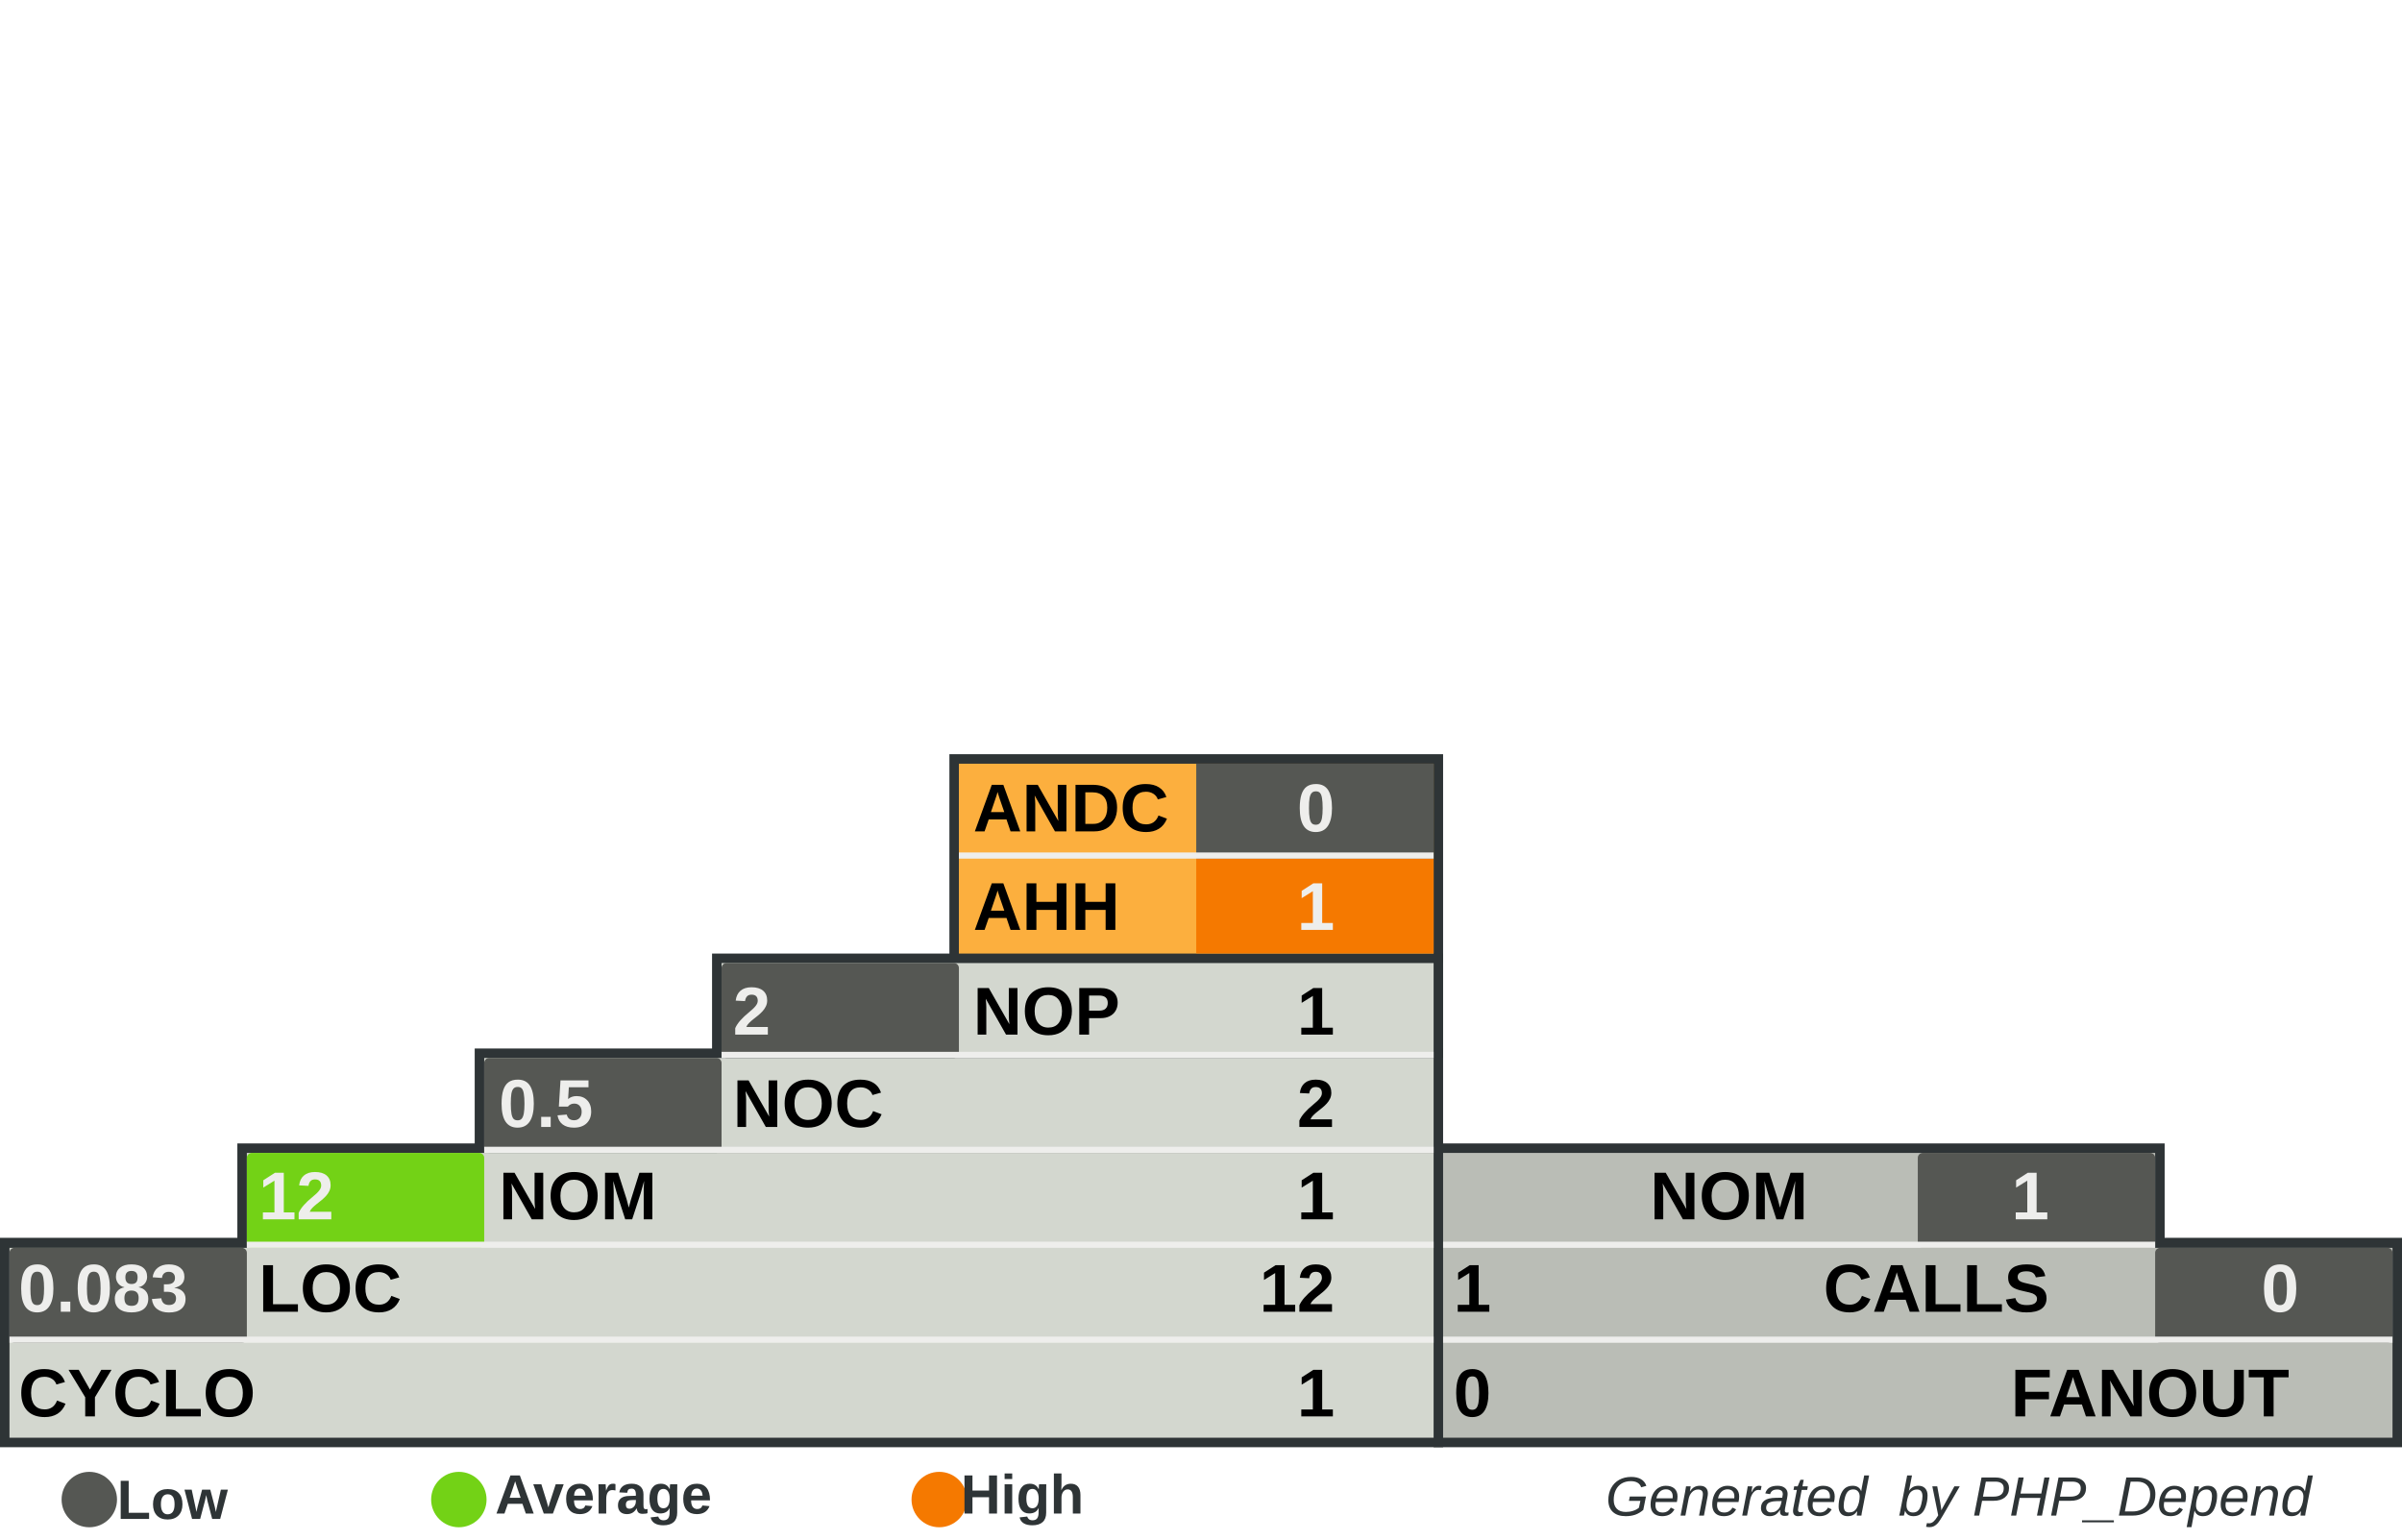
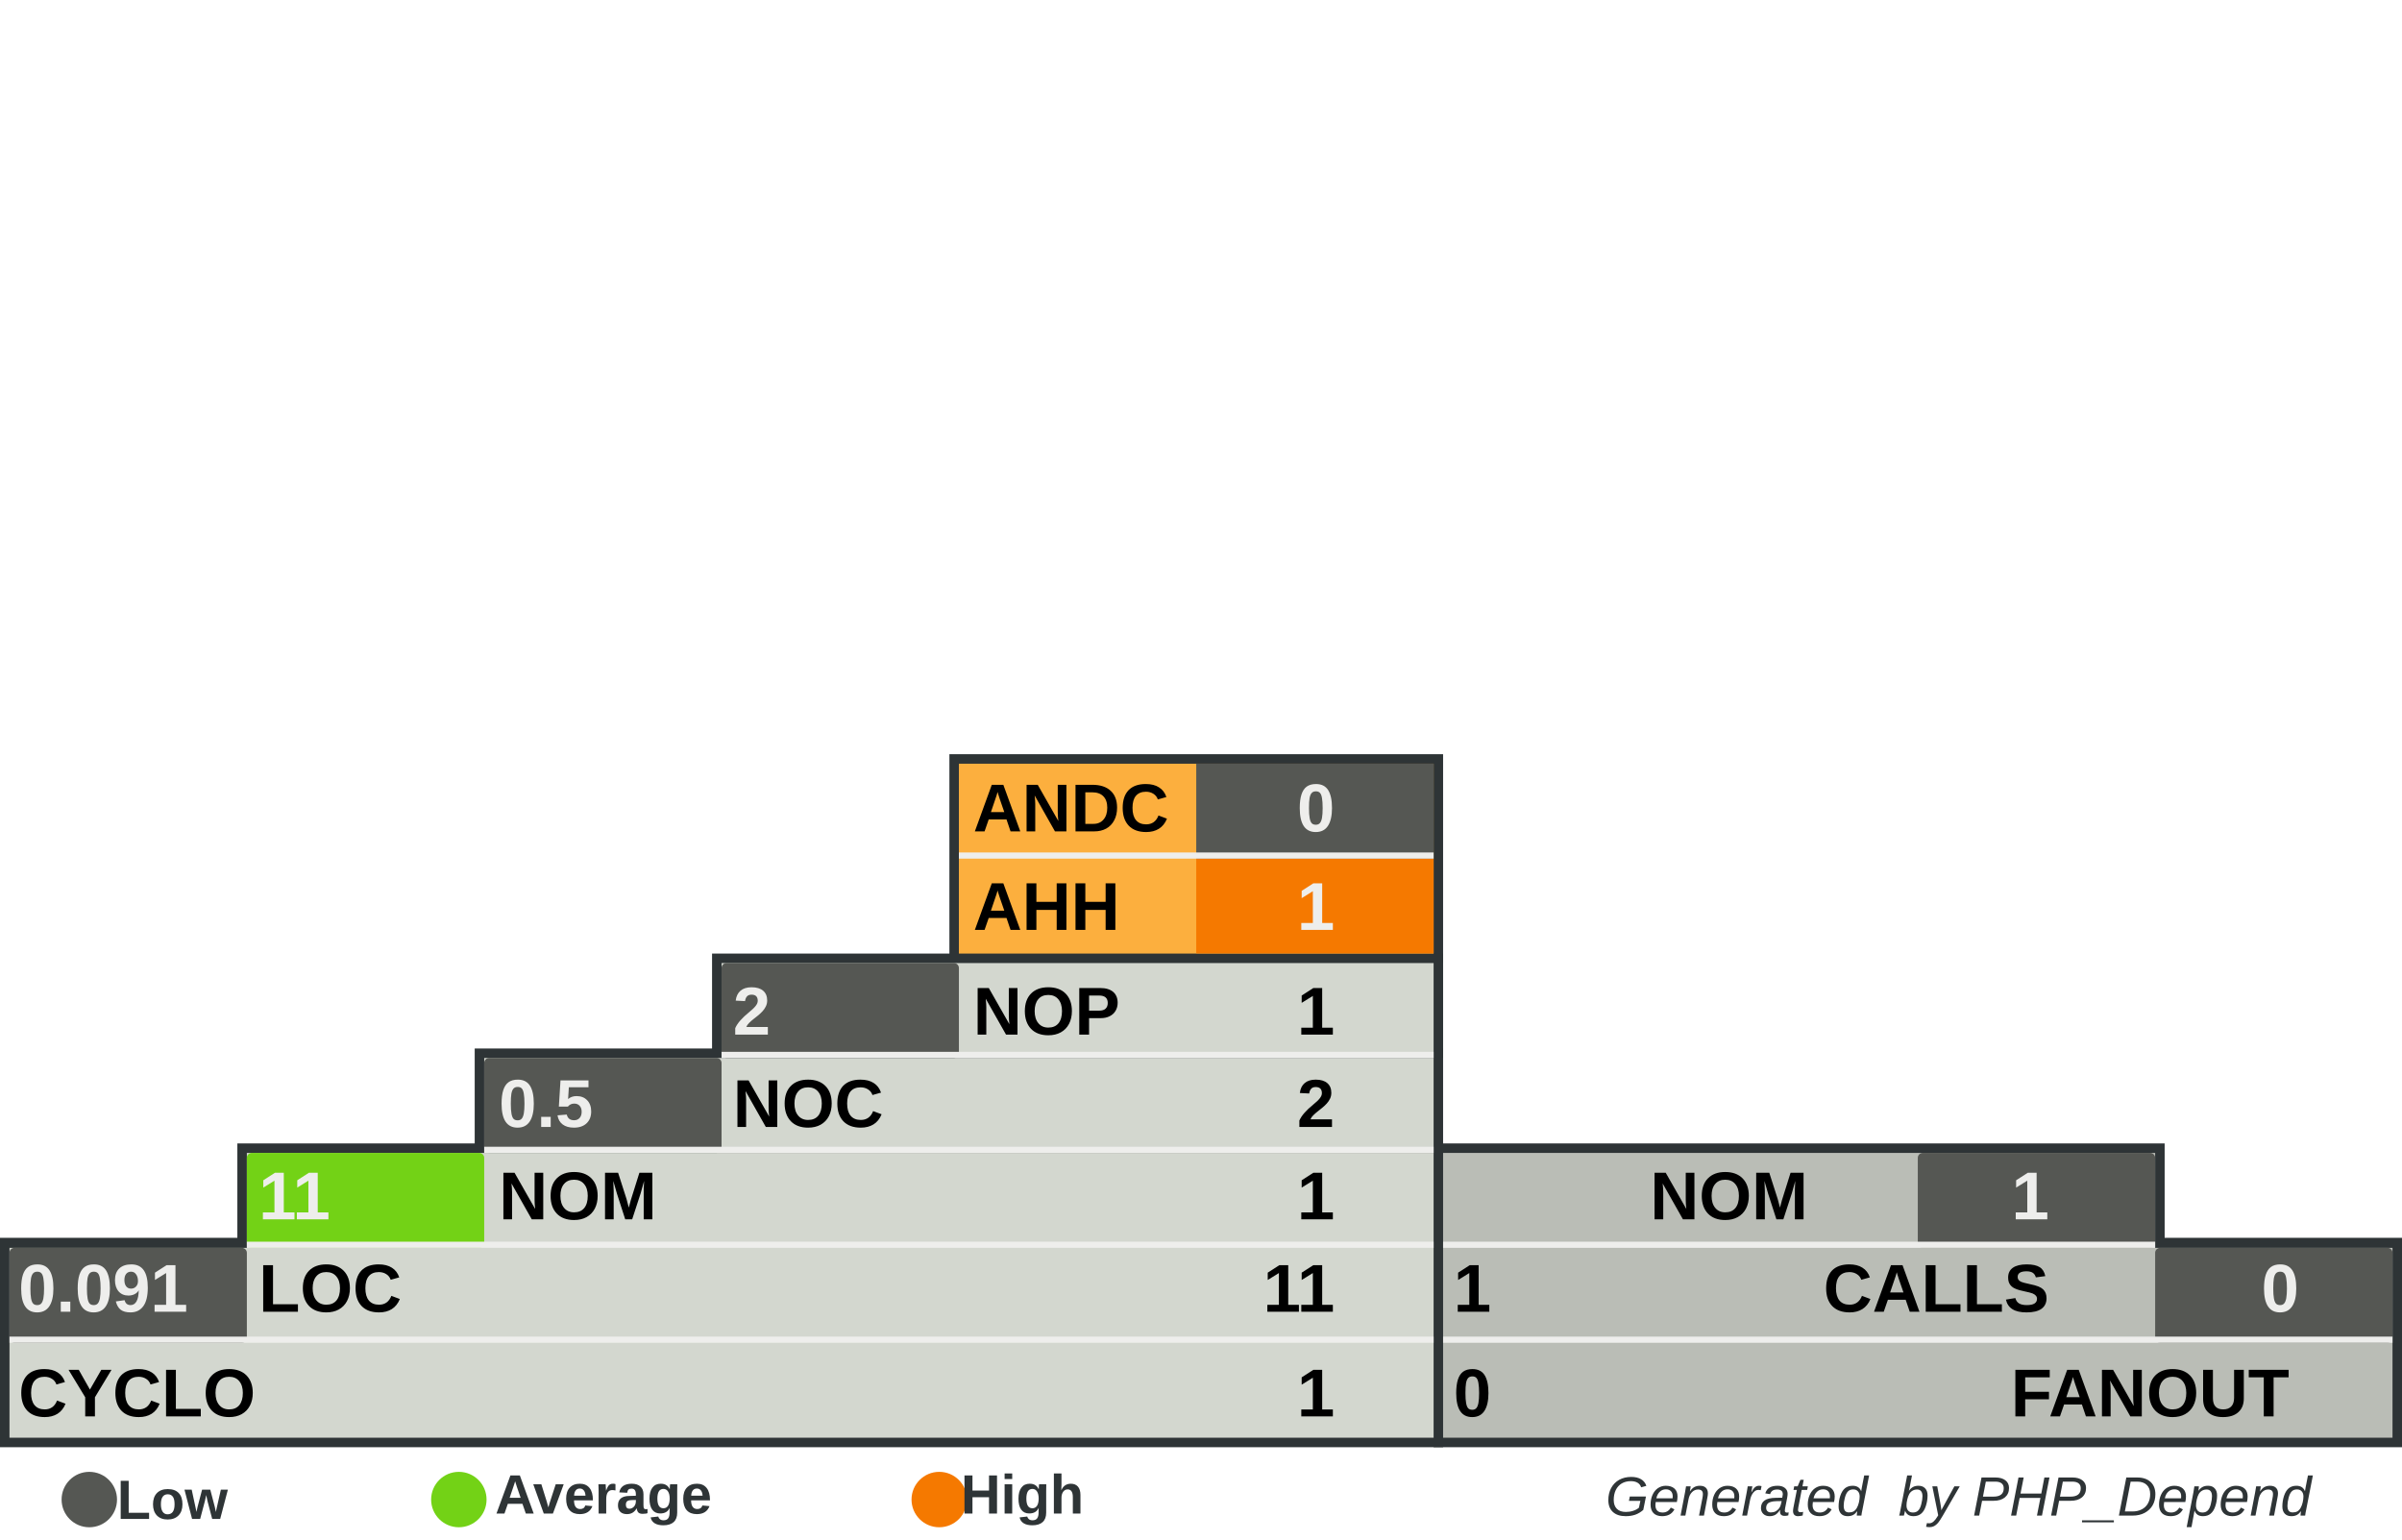
<svg xmlns="http://www.w3.org/2000/svg" width="390" height="250" id="svg5110" version="1.0">
  <defs id="defs5112">
    </defs>
  <g id="layer1">
    <rect style="fill:#555753" width="0" height="0" x="0" y="0" rx="0" ry="0" id="rect8982" xml:id="threshold.low" />
    <rect style="fill:#73d216" width="0" height="0" x="0" y="0" rx="0" ry="0" id="rect8983" xml:id="threshold.average" />
    <rect style="fill:#f57900" width="0" height="0" x="0" y="0" rx="0" ry="0" id="rect2834" xml:id="threshold.high" />
    <rect style="opacity:1;fill:#2e3436;fill-opacity:1;stroke:none;stroke-width:1;stroke-miterlimit:4;stroke-dasharray:none;stroke-opacity:1" id="rect4954" width="118.696" height="16.957" x="232.767" y="185.672" rx="2.978" ry="0" />
    <rect style="opacity:1;fill:#2e3436;fill-opacity:1;stroke:none;stroke-width:1;stroke-miterlimit:4;stroke-dasharray:none;stroke-opacity:1" id="rect4956" width="157.233" height="34" x="232.767" y="201" rx="3.945" ry="0" />
    <rect style="opacity:1;fill:#2e3436;fill-opacity:1;stroke:none;stroke-width:1;stroke-miterlimit:4;stroke-dasharray:none;stroke-opacity:1" id="rect4958" width="80.158" height="33.913" x="154.15" y="122.47" rx="2.011" ry="0" />
    <rect style="opacity:1;fill:#2e3436;fill-opacity:1;stroke:none;stroke-width:1;stroke-miterlimit:4;stroke-dasharray:none;stroke-opacity:1" id="rect4960" width="234.308" height="34" x="0" y="201" rx="5.879" ry="0" />
    <rect style="opacity:1;fill:#2e3436;fill-opacity:1;stroke:none;stroke-width:1;stroke-miterlimit:4;stroke-dasharray:none;stroke-opacity:1" id="rect4962" width="195.771" height="16.957" x="38.538" y="185.672" rx="4.912" ry="0" />
    <rect style="opacity:1;fill:#2e3436;fill-opacity:1;stroke:none;stroke-width:1;stroke-miterlimit:4;stroke-dasharray:none;stroke-opacity:1" id="rect4964" width="157.233" height="16.957" x="77.075" y="170.257" rx="3.945" ry="0" />
    <rect style="opacity:1;fill:#2e3436;fill-opacity:1;stroke:none;stroke-width:1;stroke-miterlimit:4;stroke-dasharray:none;stroke-opacity:1" id="rect4966" width="118.696" height="16.957" x="115.613" y="154.842" rx="2.978" ry="0" />
    <rect style="opacity:1;fill:#d3d7cf;fill-opacity:1;stroke:none;stroke-width:1;stroke-miterlimit:4;stroke-dasharray:none;stroke-opacity:1" id="rect4968" width="231.225" height="30.83" x="1.542" y="202.628" rx="5.801" ry="0" />
    <rect style="opacity:1;fill:#d3d7cf;fill-opacity:1;stroke:none;stroke-width:1;stroke-miterlimit:4;stroke-dasharray:none;stroke-opacity:1" id="rect4970" width="192.688" height="15.415" x="40.079" y="187.214" rx="4.834" ry="0" />
    <rect style="opacity:1;fill:#d3d7cf;fill-opacity:1;stroke:none;stroke-width:1;stroke-miterlimit:4;stroke-dasharray:none;stroke-opacity:1" id="rect4972" width="154.15" height="15.415" x="78.617" y="171.798" rx="3.868" ry="0" />
    <rect style="opacity:1;fill:#d3d7cf;fill-opacity:1;stroke:none;stroke-width:1;stroke-miterlimit:4;stroke-dasharray:none;stroke-opacity:1" id="rect4974" width="115.613" height="15.415" x="117.154" y="156.383" rx="2.901" ry="0" />
    <rect style="opacity:1;fill:#fcaf3e;fill-opacity:1;stroke:none;stroke-width:1;stroke-miterlimit:4;stroke-dasharray:none;stroke-opacity:1" id="rect4976" width="77.075" height="30.83" x="155.692" y="124.012" rx="1.934" ry="0" />
    <rect style="opacity:1;fill:#babdb6;fill-opacity:1;stroke:none;stroke-width:1;stroke-miterlimit:4;stroke-dasharray:none;stroke-opacity:1" id="rect4978" width="154.15" height="30.83" x="234.308" y="202.628" rx="3.868" ry="0" />
    <rect style="opacity:1;fill:#babdb6;fill-opacity:1;stroke:none;stroke-width:1;stroke-miterlimit:4;stroke-dasharray:none;stroke-opacity:1" id="rect4980" width="115.613" height="15.415" x="234.308" y="187.213" rx="2.901" ry="0" />
    <rect style="opacity:1;fill:#555753;fill-opacity:1;stroke:none;stroke-width:1;stroke-miterlimit:4;stroke-dasharray:none;stroke-opacity:1" id="rect4982" xml:id="rect.andc" width="38.538" height="15.43" x="194.229" y="124.012" rx="0.967" ry="0" />
    <rect style="opacity:1;fill:#f57900;fill-opacity:1;stroke:none;stroke-width:1;stroke-miterlimit:4;stroke-dasharray:none;stroke-opacity:1" id="rect2851" xml:id="rect.ahh" width="38.538" height="15.4" x="194.229" y="139.412" rx="0.967" ry="0" />
    <rect style="opacity:1;fill:#555753;fill-opacity:1;stroke:none;stroke-width:1;stroke-miterlimit:4;stroke-dasharray:none;stroke-opacity:1" id="rect4984" xml:id="rect.noc-nop" width="38.538" height="15.415" x="117.154" y="156.383" rx="0.806" />
    <rect style="opacity:1;fill:#555753;fill-opacity:1;stroke:none;stroke-width:1;stroke-miterlimit:4;stroke-dasharray:none;stroke-opacity:1" id="rect4986" xml:id="rect.nom-noc" width="38.538" height="15.415" x="78.617" y="171.798" rx="0.806" />
    <rect style="opacity:1;fill:#73d216;fill-opacity:1;stroke:none;stroke-width:1;stroke-miterlimit:4;stroke-dasharray:none;stroke-opacity:1" id="rect4988" xml:id="rect.loc-nom" width="38.538" height="15.415" x="40.079" y="187.213" rx="0.806" />
    <rect style="opacity:1;fill:#555753;fill-opacity:1;stroke:none;stroke-width:1;stroke-miterlimit:4;stroke-dasharray:none;stroke-opacity:1" id="rect4990" xml:id="rect.cyclo-loc" width="38.538" height="15.415" x="1.542" y="202.628" rx="0.806" />
    <rect style="opacity:1;fill:#555753;fill-opacity:1;stroke:none;stroke-width:1;stroke-miterlimit:4;stroke-dasharray:none;stroke-opacity:1" id="rect4992" xml:id="rect.calls-nom" width="38.538" height="15.415" x="311.383" y="187.213" rx="0.806" />
    <rect style="opacity:1;fill:#555753;fill-opacity:1;stroke:none;stroke-width:1;stroke-miterlimit:4;stroke-dasharray:none;stroke-opacity:1" id="rect4994" xml:id="rect.fanout-calls" width="38.538" height="15.415" x="349.921" y="202.628" rx="0.806" />
    <rect style="opacity:1;fill:#eeeeec;fill-opacity:1;stroke:none;stroke-width:1;stroke-miterlimit:4;stroke-dasharray:none;stroke-opacity:1" id="rect4996" width="231.225" height="1" x="1.542" y="217.043" rx="5.801" ry="0" />
    <rect style="opacity:1;fill:#eeeeec;fill-opacity:1;stroke:none;stroke-width:1;stroke-miterlimit:4;stroke-dasharray:none;stroke-opacity:1" id="rect4998" width="192.688" height="1" x="40.079" y="201.628" rx="4.834" ry="0" />
    <rect style="opacity:1;fill:#eeeeec;fill-opacity:1;stroke:none;stroke-width:1;stroke-miterlimit:4;stroke-dasharray:none;stroke-opacity:1" id="rect5000" width="154.15" height="1" x="78.617" y="186.213" rx="3.868" ry="0" />
    <rect style="opacity:1;fill:#eeeeec;fill-opacity:1;stroke:none;stroke-width:1;stroke-miterlimit:4;stroke-dasharray:none;stroke-opacity:1" id="rect5002" width="115.613" height="1" x="117.154" y="170.798" rx="2.901" ry="0" />
    <rect style="opacity:1;fill:#eeeeec;fill-opacity:1;stroke:none;stroke-width:1;stroke-miterlimit:4;stroke-dasharray:none;stroke-opacity:1" id="rect5004" width="115.613" height="1" x="234.308" y="201.628" rx="2.901" ry="0" />
    <rect style="opacity:1;fill:#eeeeec;fill-opacity:1;stroke:none;stroke-width:1;stroke-miterlimit:4;stroke-dasharray:none;stroke-opacity:1" id="rect5006" width="154.15" height="1" x="234.308" y="217.043" rx="3.868" ry="0" />
    <rect style="opacity:1;fill:#eeeeec;fill-opacity:1;stroke:none;stroke-width:1;stroke-miterlimit:4;stroke-dasharray:none;stroke-opacity:1" id="rect5008" width="77.075" height="1" x="155.692" y="138.427" rx="1.934" ry="0" />
    <text xml:space="preserve" style="font-size:11px;font-style:normal;font-variant:normal;font-weight:bold;font-stretch:normal;fill:#000000;fill-opacity:1;stroke:none;stroke-width:1px;stroke-linecap:butt;stroke-linejoin:miter;stroke-opacity:1;font-family:Arial" x="158" y="135" title="Average Number of Derived Classes" id="text5010">
      <tspan title="Average Number of Derived Classes" id="tspan5012" x="158" y="135">ANDC</tspan>
    </text>
    <text xml:space="preserve" style="font-size:11px;font-style:normal;font-variant:normal;font-weight:bold;font-stretch:normal;fill:#000000;fill-opacity:1;stroke:none;stroke-width:1px;stroke-linecap:butt;stroke-linejoin:miter;stroke-opacity:1;font-family:Arial" x="158" y="151" title="Average Hierarchy Height" id="text5014">
      <tspan title="Average Hierarchy Height" id="tspan5016" x="158" y="151">AHH</tspan>
    </text>
    <text xml:space="preserve" style="font-size:11px;font-style:normal;font-variant:normal;font-weight:bold;font-stretch:normal;fill:#000000;fill-opacity:1;stroke:none;stroke-width:1px;stroke-linecap:butt;stroke-linejoin:miter;stroke-opacity:1;font-family:Arial" x="158" y="168" title="Number Of Packages" id="text5018">
      <tspan title="Number Of Packages" id="tspan5020" x="158" y="168">NOP</tspan>
    </text>
    <text xml:space="preserve" style="font-size:11px;font-style:normal;font-variant:normal;font-weight:bold;font-stretch:normal;fill:#000000;fill-opacity:1;stroke:none;stroke-width:1px;stroke-linecap:butt;stroke-linejoin:miter;stroke-opacity:1;font-family:Arial" x="119" y="183" id="text5022" title="Number Of Classes" transform="scale(0.9999985,1.000001)">
      <tspan title="Number Of Classes" id="tspan5024" x="119" y="183">NOC</tspan>
    </text>
    <text xml:space="preserve" style="font-size:11px;font-style:normal;font-variant:normal;font-weight:bold;font-stretch:normal;fill:#000000;fill-opacity:1;stroke:none;stroke-width:1px;stroke-linecap:butt;stroke-linejoin:miter;stroke-opacity:1;font-family:Arial" x="81" y="198" id="text5026" title="Number Of Methods (Methods+Functions)" transform="scale(0.9999985,1.000001)">
      <tspan title="Number Of Methods (Methods+Functions)" id="tspan5028" x="81" y="198">NOM</tspan>
    </text>
    <text xml:space="preserve" style="font-size:11px;font-style:normal;font-variant:normal;font-weight:bold;font-stretch:normal;fill:#000000;fill-opacity:1;stroke:none;stroke-width:1px;stroke-linecap:butt;stroke-linejoin:miter;stroke-opacity:1;font-family:Arial" x="42" y="213" id="text5030" title="Lines Of Code (Non Comment and Non Whitespace Lines)" transform="scale(0.9999985,1.000001)">
      <tspan title="Lines Of Code (Non Comment and Non Whitespace Lines)" id="tspan5032" x="42" y="213">LOC</tspan>
    </text>
    <text xml:space="preserve" style="font-size:11px;font-style:normal;font-variant:normal;font-weight:bold;font-stretch:normal;fill:#000000;fill-opacity:1;stroke:none;stroke-width:1px;stroke-linecap:butt;stroke-linejoin:miter;stroke-opacity:1;font-family:Arial" x="3" y="230" id="text5034" title="Cyclomatic Complexity" transform="scale(0.9999985,1.000001)">
      <tspan title="Cyclomatic Complexity" id="tspan5036" x="3" y="230">CYCLO</tspan>
    </text>
    <text xml:space="preserve" style="font-size:11px;font-style:normal;font-variant:normal;font-weight:bold;font-stretch:normal;text-align:end;text-anchor:end;fill:#000000;fill-opacity:1;stroke:none;stroke-width:1px;stroke-linecap:butt;stroke-linejoin:miter;stroke-opacity:1;font-family:Arial" x="308.858" y="198" id="text5038" title="Number Of Methods (Methods+Functions)" transform="scale(0.9999985,1.000001)">
      <tspan title="Number Of Methods (Methods+Functions)" id="tspan5040" x="308.858" y="198">NOM</tspan>
    </text>
    <text xml:space="preserve" style="font-size:11px;font-style:normal;font-variant:normal;font-weight:bold;font-stretch:normal;text-anchor:end;fill:#000000;fill-opacity:1;stroke:none;stroke-width:1px;stroke-linecap:butt;stroke-linejoin:miter;stroke-opacity:1;font-family:Arial" x="348" y="213" id="text5042" title="Number of Operation Calls" transform="scale(0.9999985,1.000001)">
      <tspan title="Number of Operation Calls" id="tspan5044" x="348" y="213">CALLS</tspan>
    </text>
    <text xml:space="preserve" style="font-size:11px;font-style:normal;font-variant:normal;font-weight:bold;font-stretch:normal;text-anchor:end;fill:#000000;fill-opacity:1;stroke:none;stroke-width:1px;stroke-linecap:butt;stroke-linejoin:miter;stroke-opacity:1;font-family:Arial" x="387" y="230" id="text5046" title="Number of Called Classes" transform="scale(0.9999985,1.000001)">
      <tspan title="Number of Called Classes" id="tspan5048" x="387" y="230">FANOUT</tspan>
    </text>
    <text xml:space="preserve" style="font-size:11px;font-style:normal;font-variant:normal;font-weight:bold;font-stretch:normal;fill:#000000;fill-opacity:1;stroke:none;stroke-width:1px;stroke-linecap:butt;stroke-linejoin:miter;stroke-opacity:1;font-family:Arial" title="Number of Called Classes" x="236" y="230" id="text5050" transform="scale(0.9999985,1.000001)">
      <tspan title="Number of Called Classes" id="tspan5052" xml:id="pdepend.fanout" x="236" y="230">0</tspan>
    </text>
    <text xml:space="preserve" style="font-size:11px;font-style:normal;font-variant:normal;font-weight:bold;font-stretch:normal;fill:#000000;fill-opacity:1;stroke:none;stroke-width:1px;stroke-linecap:butt;stroke-linejoin:miter;stroke-opacity:1;font-family:Arial" title="Number of Operation Calls" x="236" y="213" id="text5054" transform="scale(0.9999985,1.000001)">
      <tspan title="Number of Operation Calls" id="tspan5056" xml:id="pdepend.calls" x="236" y="213">1</tspan>
    </text>
    <text xml:space="preserve" style="font-size:11px;font-style:normal;font-variant:normal;font-weight:bold;font-stretch:normal;text-anchor:end;fill:#000000;fill-opacity:1;stroke:none;stroke-width:1px;stroke-linecap:butt;stroke-linejoin:miter;stroke-opacity:1;font-family:Arial" title="Cyclomatic Complexity" x="232" y="230" id="text5058" transform="scale(0.9999985,1.000001)">
      <tspan title="Cyclomatic Complexity" id="tspan5060" xml:id="pdepend.cyclo" x="232" y="230">1</tspan>
    </text>
    <text xml:space="preserve" style="font-size:11px;font-style:normal;font-variant:normal;font-weight:bold;font-stretch:normal;text-anchor:end;fill:#000000;fill-opacity:1;stroke:none;stroke-width:1px;stroke-linecap:butt;stroke-linejoin:miter;stroke-opacity:1;font-family:Arial" title="Lines Of Code (Non Comment and Non Whitespace Lines)" x="232" y="213" id="text5062" transform="scale(0.9999985,1.000001)">
-       <tspan xml:id="pdepend.loc" title="Lines Of Code (Non Comment and Non Whitespace Lines)" id="tspan5064" x="232" y="213">12</tspan>
+       <tspan xml:id="pdepend.loc" title="Lines Of Code (Non Comment and Non Whitespace Lines)" id="tspan5064" x="232" y="213">11</tspan>
    </text>
    <text xml:space="preserve" style="font-size:11px;font-style:normal;font-variant:normal;font-weight:bold;font-stretch:normal;text-anchor:end;fill:#000000;fill-opacity:1;stroke:none;stroke-width:1px;stroke-linecap:butt;stroke-linejoin:miter;stroke-opacity:1;font-family:Arial" title="Number Of Methods (Methods+Functions)" x="232" y="198" id="text5066" transform="scale(0.9999985,1.000001)">
      <tspan title="Number Of Methods (Methods+Functions)" id="tspan5068" xml:id="pdepend.nom" x="232" y="198">1</tspan>
    </text>
    <text xml:space="preserve" style="font-size:11px;font-style:normal;font-variant:normal;font-weight:bold;font-stretch:normal;text-anchor:end;fill:#000000;fill-opacity:1;stroke:none;stroke-width:1px;stroke-linecap:butt;stroke-linejoin:miter;stroke-opacity:1;font-family:Arial" title="Number Of Packages" x="232" y="168" id="text5070" transform="scale(0.9999985,1.000001)">
      <tspan title="Number Of Packages" id="tspan5072" xml:id="pdepend.nop" x="232" y="168">1</tspan>
    </text>
    <text xml:space="preserve" style="font-size:11px;font-style:normal;font-variant:normal;font-weight:bold;font-stretch:normal;text-anchor:end;fill:#000000;fill-opacity:1;stroke:none;stroke-width:1px;stroke-linecap:butt;stroke-linejoin:miter;stroke-opacity:1;font-family:Arial" title="Number Of Classes" x="232" y="183" id="text5074" transform="scale(0.9999985,1.000001)">
      <tspan title="Number Of Classes" id="tspan5076" xml:id="pdepend.noc" x="232" y="183">2</tspan>
    </text>
    <text xml:space="preserve" style="font-size:11px;font-style:normal;font-variant:normal;font-weight:bold;font-stretch:normal;text-anchor:end;fill:#eeeeec;fill-opacity:1;stroke:none;stroke-width:1px;stroke-linecap:butt;stroke-linejoin:miter;stroke-opacity:1;font-family:Arial" title="Average Number of Derived Classes" x="232" y="135" id="text5078" transform="scale(0.9999985,1.000001)">
      <tspan title="Average Number of Derived Classes" id="tspan5080" xml:id="pdepend.andc" x="232" y="135">0</tspan>
    </text>
    <text xml:space="preserve" style="font-size:11px;font-style:normal;font-variant:normal;font-weight:bold;font-stretch:normal;text-anchor:end;fill:#eeeeec;fill-opacity:1;stroke:none;stroke-width:1px;stroke-linecap:butt;stroke-linejoin:miter;stroke-opacity:1;font-family:Arial" title="Average Hierarchy Height" x="232" y="151" id="text5082" transform="scale(0.9999985,1.000001)">
      <tspan title="Average Hierarchy Height" id="tspan5084" xml:id="pdepend.ahh" x="232" y="151">1</tspan>
    </text>
    <text xml:space="preserve" style="font-size:11px;font-style:normal;font-variant:normal;font-weight:bold;font-stretch:normal;fill:#eeeeec;fill-opacity:1;stroke:none;stroke-width:1px;stroke-linecap:butt;stroke-linejoin:miter;stroke-opacity:1;font-family:Arial" title="Ratio: Number of Classes / Number of Packages" x="119" y="168" id="text5086" transform="scale(0.9999985,1.000001)">
      <tspan title="Ratio: Number of Classes / Number of Packages" id="tspan5088" xml:id="pdepend.noc-nop" x="119" y="168">2</tspan>
    </text>
    <text xml:space="preserve" style="font-size:11px;font-style:normal;font-variant:normal;font-weight:bold;font-stretch:normal;fill:#eeeeec;fill-opacity:1;stroke:none;stroke-width:1px;stroke-linecap:butt;stroke-linejoin:miter;stroke-opacity:1;font-family:Arial" title="Ratio: Number of Methods / Number of Classes" x="81" y="183" id="text5090" transform="scale(0.9999985,1.000001)">
      <tspan title="Ratio: Number of Methods / Number of Classes" id="tspan5092" xml:id="pdepend.nom-noc" x="81" y="183">0.5</tspan>
    </text>
    <text xml:space="preserve" style="font-size:11px;font-style:normal;font-variant:normal;font-weight:bold;font-stretch:normal;fill:#eeeeec;fill-opacity:1;stroke:none;stroke-width:1px;stroke-linecap:butt;stroke-linejoin:miter;stroke-opacity:1;font-family:Arial" title="Ratio: Lines of Code / Number of Methods" x="42" y="198" id="text5094" transform="scale(0.9999985,1.000001)">
-       <tspan title="Ratio: Lines of Code / Number of Methods" id="tspan5096" xml:id="pdepend.loc-nom" x="42" y="198">12</tspan>
+       <tspan title="Ratio: Lines of Code / Number of Methods" id="tspan5096" xml:id="pdepend.loc-nom" x="42" y="198">11</tspan>
    </text>
    <text xml:space="preserve" style="font-size:11px;font-style:normal;font-variant:normal;font-weight:bold;font-stretch:normal;fill:#eeeeec;fill-opacity:1;stroke:none;stroke-width:1px;stroke-linecap:butt;stroke-linejoin:miter;stroke-opacity:1;font-family:Arial" title="Ratio: Cyclomatic Complexity / Lines of Code" x="3" y="213" id="text5098" transform="scale(0.9999985,1.000001)">
-       <tspan title="Ratio: Cyclomatic Complexity / Lines of Code" id="tspan5100" xml:id="pdepend.cyclo-loc" x="3" y="213">0.083</tspan>
+       <tspan title="Ratio: Cyclomatic Complexity / Lines of Code" id="tspan5100" xml:id="pdepend.cyclo-loc" x="3" y="213">0.091</tspan>
    </text>
    <text xml:space="preserve" style="font-size:11px;font-style:normal;font-variant:normal;font-weight:bold;font-stretch:normal;text-anchor:end;fill:#eeeeec;fill-opacity:1;stroke:none;stroke-width:1px;stroke-linecap:butt;stroke-linejoin:miter;stroke-opacity:1;font-family:Arial" title="Ratio: Number of Called Classes(FANOUT) / Number of Operation Calls" x="388.563" y="213" id="text5102" transform="scale(0.9999985,1.000001)">
      <tspan title="Ratio: Number of Called Classes(FANOUT) / Number of Operation Calls" id="tspan5104" xml:id="pdepend.fanout-calls" x="388.563" y="213">0</tspan>
    </text>
    <text xml:space="preserve" style="font-size:11px;font-style:normal;font-variant:normal;font-weight:bold;font-stretch:normal;text-anchor:end;fill:#eeeeec;fill-opacity:1;stroke:none;stroke-width:1px;stroke-linecap:butt;stroke-linejoin:miter;stroke-opacity:1;font-family:Arial" title="Ratio: Number of Operation Calls / Number of Methods (Methods+Functions)" x="348" y="198" id="text5106" transform="scale(0.9999985,1.000001)">
      <tspan title="Ratio: Number of Operation Calls / Number of Methods (Methods+Functions)" id="tspan5108" xml:id="pdepend.calls-nom" x="348" y="198">1</tspan>
    </text>
    <text xml:space="preserve" style="font-size:8px;font-style:normal;font-variant:normal;font-weight:bold;font-stretch:normal;text-align:end;text-anchor:end;fill:#2e3436;fill-opacity:1;stroke:none;stroke-width:1px;stroke-linecap:butt;stroke-linejoin:miter;stroke-opacity:1;font-family:Arial" x="386.395" y="246.106" id="text2692">
      <tspan id="tspan2694" x="386.395" y="246.106" style="font-size:9px;font-style:italic;font-variant:normal;font-weight:normal;font-stretch:normal;text-align:end;text-anchor:end;fill:#2e3436;font-family:Arial;">Generated  by PHP_Depend</tspan>
    </text>
    <path style="opacity:1;fill:#555753;fill-opacity:1;stroke:none;stroke-width:1;stroke-miterlimit:4;stroke-dasharray:none;stroke-opacity:1" id="path3780" d="M 65.333,285.667 A 12,10.333 0 1 1 41.333,285.667 A 12,10.333 0 1 1 65.333,285.667 z" transform="matrix(0.375,0,0,0.4354839,-5.5,119.0968)" />
    <text xml:space="preserve" style="font-size:8px;font-style:normal;font-weight:bold;text-align:center;text-anchor:middle;fill:#2e3436;fill-opacity:1;stroke:none;stroke-width:1px;stroke-linecap:butt;stroke-linejoin:miter;stroke-opacity:1;font-family:URW Chancery L;" x="32.387" y="246.642" id="text3782">
      <tspan id="tspan3784" x="32.387" y="246.642" style="font-size:9px;font-style:normal;font-variant:normal;font-weight:bold;font-stretch:normal;fill:#2e3436;font-family:Arial;">Low</tspan>
    </text>
    <path style="opacity:1;fill:#73d216;fill-opacity:1;stroke:none;stroke-width:1;stroke-miterlimit:4;stroke-dasharray:none;stroke-opacity:1" id="path3786" d="M 65.333,285.667 A 12,10.333 0 1 1 41.333,285.667 A 12,10.333 0 1 1 65.333,285.667 z" transform="matrix(0.375,0,0,0.4354839,54.5,119.0968)" />
    <text xml:space="preserve" style="font-size:8px;font-style:normal;font-weight:bold;text-align:center;text-anchor:middle;fill:#2e3436;fill-opacity:1;stroke:none;stroke-width:1px;stroke-linecap:butt;stroke-linejoin:miter;stroke-opacity:1;font-family:URW Chancery L;" x="102.387" y="245.774" id="text3788">
      <tspan id="tspan3790" x="102.387" y="245.774" style="font-size:9px;font-style:normal;font-variant:normal;font-weight:bold;font-stretch:normal;fill:#2e3436;font-family:Arial;">Average</tspan>
    </text>
    <path style="opacity:1;fill:#f57900;fill-opacity:1;stroke:none;stroke-width:1;stroke-miterlimit:4;stroke-dasharray:none;stroke-opacity:1" id="path3792" d="M 65.333,285.667 A 12,10.333 0 1 1 41.333,285.667 A 12,10.333 0 1 1 65.333,285.667 z" transform="matrix(0.375,0,0,0.4354839,132.5,119.0968)" />
    <text xml:space="preserve" style="font-size:8px;font-style:normal;font-weight:bold;text-align:center;text-anchor:middle;fill:#2e3436;fill-opacity:1;stroke:none;stroke-width:1px;stroke-linecap:butt;stroke-linejoin:miter;stroke-opacity:1;font-family:URW Chancery L;" x="170.387" y="245.774" id="text3794">
      <tspan id="tspan3796" x="170.387" y="245.774" style="font-size:9px;font-style:normal;font-variant:normal;font-weight:bold;font-stretch:normal;fill:#2e3436;font-family:Arial;">High</tspan>
    </text>
  </g>
</svg>
